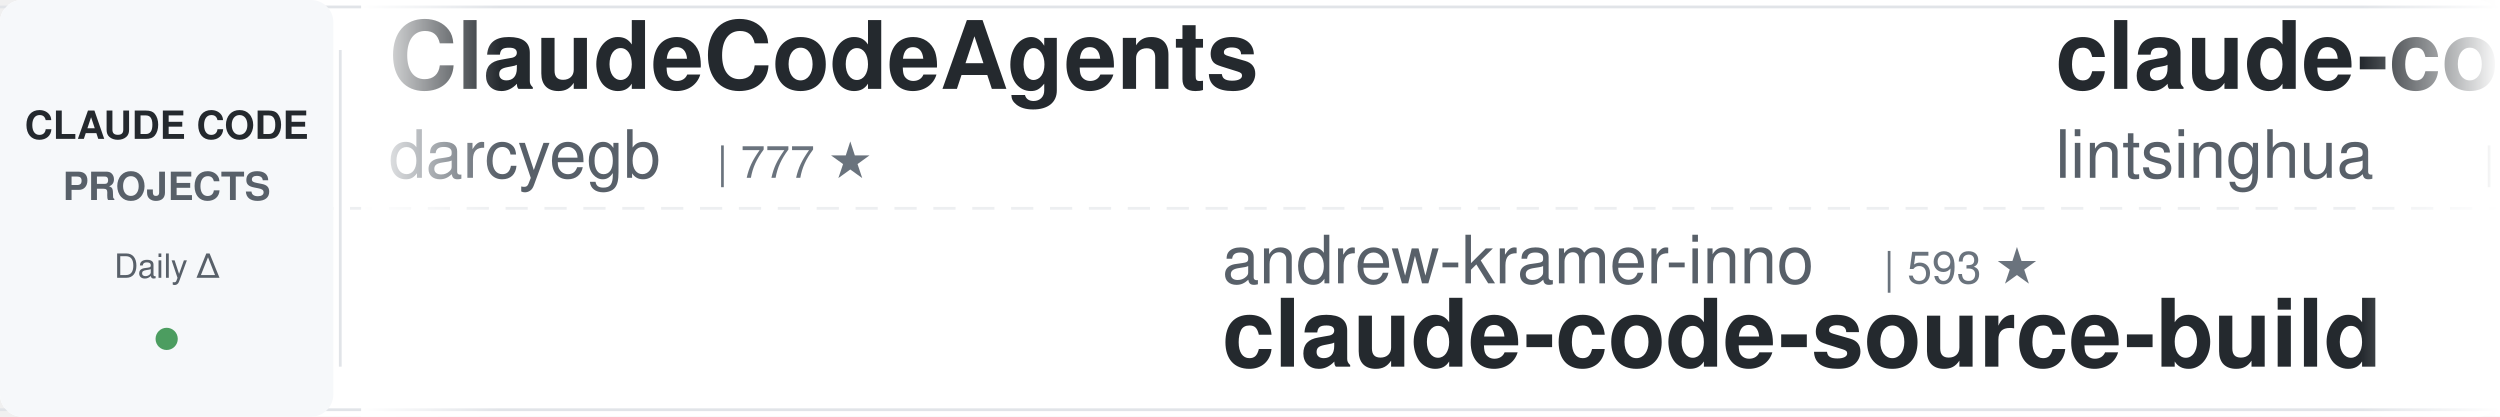
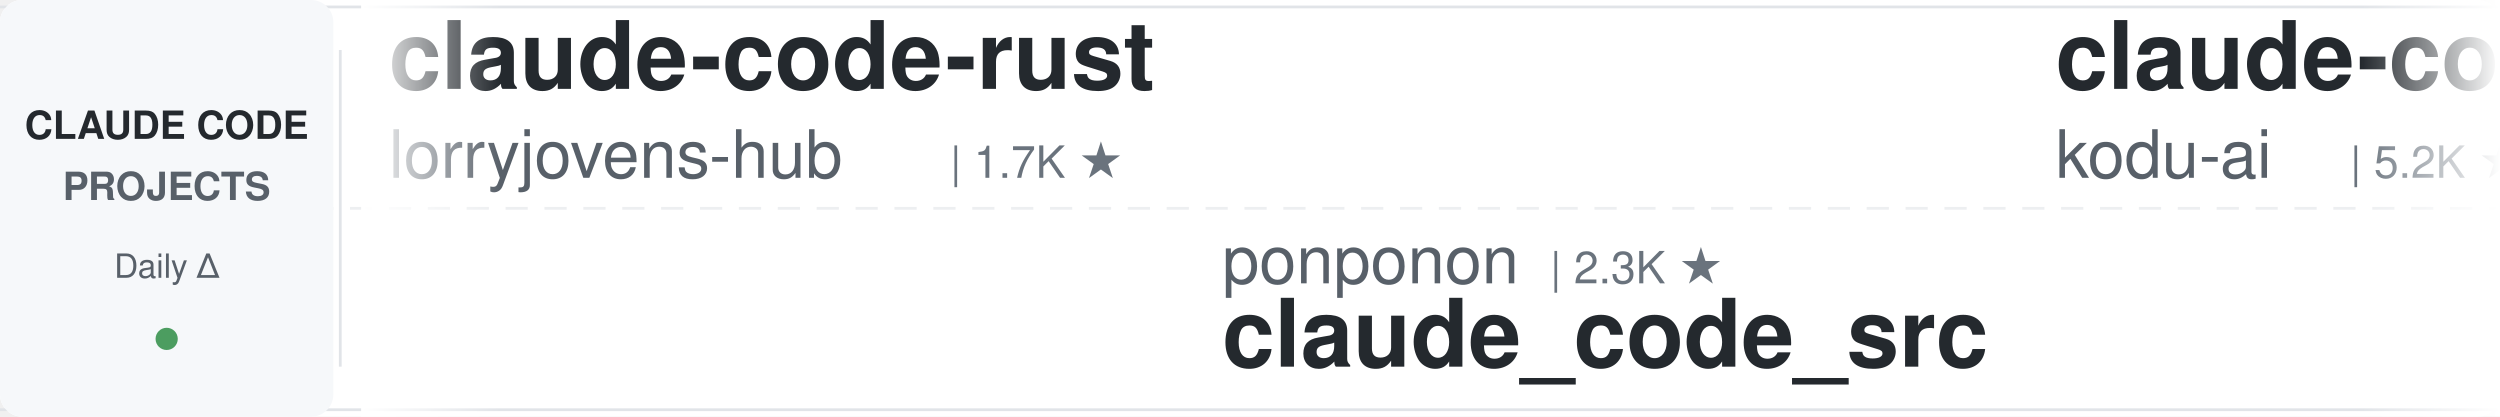
<svg xmlns="http://www.w3.org/2000/svg" width="900" height="150">
  <defs>
    <linearGradient id="leftFade" x1="0%" y1="0%" x2="100%" y2="0%">
      <stop offset="0%" style="stop-color:#ffffff;stop-opacity:1" />
      <stop offset="100%" style="stop-color:#ffffff;stop-opacity:0" />
    </linearGradient>
    <linearGradient id="rightFade" x1="0%" y1="0%" x2="100%" y2="0%">
      <stop offset="0%" style="stop-color:#ffffff;stop-opacity:0" />
      <stop offset="100%" style="stop-color:#ffffff;stop-opacity:1" />
    </linearGradient>
  </defs>
  <rect width="900" height="150" fill="#ffffff" rx="8" />
  <rect x="0" y="2" width="900" height="1" fill="#e1e4e8" />
  <rect x="0" y="147" width="900" height="1" fill="#e1e4e8" />
  <line x1="0" y1="75" x2="900" y2="75" stroke="#e1e4e8" stroke-width="1" stroke-dasharray="8 6" opacity="0.6" />
  <rect x="0" y="0" width="120" height="150" fill="#f6f8fa" rx="8" />
  <text x="60" y="50" font-family="-apple-system, BlinkMacSystemFont, 'Segoe UI', Helvetica, Arial, sans-serif" font-size="14" font-weight="600" fill="#24292e" text-anchor="middle">CLAUDE CODE</text>
  <text x="60" y="72" font-family="-apple-system, BlinkMacSystemFont, 'Segoe UI', Helvetica, Arial, sans-serif" font-size="14" font-weight="600" fill="#586069" text-anchor="middle">PROJECTS</text>
  <text x="60" y="100" font-family="-apple-system, BlinkMacSystemFont, 'Segoe UI', Helvetica, Arial, sans-serif" font-size="12" font-weight="500" fill="#586069" text-anchor="middle">Daily Δ</text>
  <circle cx="60" cy="122" r="4" fill="#22863a" opacity="0.8" />
  <rect x="122" y="18" width="1" height="114" fill="#e1e4e8" />
  <clipPath id="tickerClip">
    <rect x="130" y="0" width="770" height="150" />
  </clipPath>
  <g clip-path="url(#tickerClip)">
    <g id="tickerItems">
      <animateTransform attributeName="transform" attributeType="XML" type="translate" from="0 0" to="-3000 0" dur="54s" repeatCount="indefinite" />
      <g transform="translate(0, 0)">
-         <text x="140" y="32" font-family="-apple-system, BlinkMacSystemFont, 'Segoe UI', Helvetica, Arial, sans-serif" font-size="34" font-weight="600" fill="#24292e">ClaudeCodeAgents</text>
-         <text x="140" y="64" font-family="-apple-system, BlinkMacSystemFont, 'Segoe UI', Helvetica, Arial, sans-serif" font-size="24" font-weight="400" fill="#586069">darcyegb</text>
-         <text x="258" y="64" font-family="-apple-system, BlinkMacSystemFont, 'Segoe UI', Helvetica, Arial, sans-serif" font-size="16" font-weight="500" fill="#6a737d">| 777 ★</text>
+         <text x="140" y="32" font-family="-apple-system, BlinkMacSystemFont, 'Segoe UI', Helvetica, Arial, sans-serif" font-size="34" font-weight="600" fill="#24292e">claude-code-rust</text>
+         <text x="140" y="64" font-family="-apple-system, BlinkMacSystemFont, 'Segoe UI', Helvetica, Arial, sans-serif" font-size="24" font-weight="400" fill="#586069">lorryjovens-hub</text>
+         <text x="342" y="64" font-family="-apple-system, BlinkMacSystemFont, 'Segoe UI', Helvetica, Arial, sans-serif" font-size="16" font-weight="500" fill="#6a737d">| 1.7K ★</text>
      </g>
      <g transform="translate(300, 0)">
-         <text x="140" y="102" font-family="-apple-system, BlinkMacSystemFont, 'Segoe UI', Helvetica, Arial, sans-serif" font-size="24" font-weight="400" fill="#586069">andrew-kramer-inno</text>
-         <text x="378" y="102" font-family="-apple-system, BlinkMacSystemFont, 'Segoe UI', Helvetica, Arial, sans-serif" font-size="16" font-weight="500" fill="#6a737d">| 593 ★</text>
-         <text x="140" y="132" font-family="-apple-system, BlinkMacSystemFont, 'Segoe UI', Helvetica, Arial, sans-serif" font-size="34" font-weight="600" fill="#24292e">claude-code-source-build</text>
+         <text x="140" y="102" font-family="-apple-system, BlinkMacSystemFont, 'Segoe UI', Helvetica, Arial, sans-serif" font-size="24" font-weight="400" fill="#586069">ponponon</text>
+         <text x="258" y="102" font-family="-apple-system, BlinkMacSystemFont, 'Segoe UI', Helvetica, Arial, sans-serif" font-size="16" font-weight="500" fill="#6a737d">| 2.3K ★</text>
+         <text x="140" y="132" font-family="-apple-system, BlinkMacSystemFont, 'Segoe UI', Helvetica, Arial, sans-serif" font-size="34" font-weight="600" fill="#24292e">claude_code_src</text>
      </g>
      <g transform="translate(600, 0)">
-         <text x="140" y="32" font-family="-apple-system, BlinkMacSystemFont, 'Segoe UI', Helvetica, Arial, sans-serif" font-size="34" font-weight="600" fill="#24292e">claude-code-book</text>
-         <text x="140" y="64" font-family="-apple-system, BlinkMacSystemFont, 'Segoe UI', Helvetica, Arial, sans-serif" font-size="24" font-weight="400" fill="#586069">lintsinghua</text>
-         <text x="294" y="64" font-family="-apple-system, BlinkMacSystemFont, 'Segoe UI', Helvetica, Arial, sans-serif" font-size="16" font-weight="500" fill="#6a737d">| 4.3K ★</text>
+         <text x="140" y="32" font-family="-apple-system, BlinkMacSystemFont, 'Segoe UI', Helvetica, Arial, sans-serif" font-size="34" font-weight="600" fill="#24292e">claude-coder</text>
+         <text x="140" y="64" font-family="-apple-system, BlinkMacSystemFont, 'Segoe UI', Helvetica, Arial, sans-serif" font-size="24" font-weight="400" fill="#586069">kodu-ai</text>
+         <text x="246" y="64" font-family="-apple-system, BlinkMacSystemFont, 'Segoe UI', Helvetica, Arial, sans-serif" font-size="16" font-weight="500" fill="#6a737d">| 5.2K ★</text>
      </g>
      <g transform="translate(900, 0)">
-         <text x="140" y="102" font-family="-apple-system, BlinkMacSystemFont, 'Segoe UI', Helvetica, Arial, sans-serif" font-size="24" font-weight="400" fill="#586069">fuergaosi233</text>
-         <text x="306" y="102" font-family="-apple-system, BlinkMacSystemFont, 'Segoe UI', Helvetica, Arial, sans-serif" font-size="16" font-weight="500" fill="#6a737d">| 2.8K ★</text>
-         <text x="140" y="132" font-family="-apple-system, BlinkMacSystemFont, 'Segoe UI', Helvetica, Arial, sans-serif" font-size="34" font-weight="600" fill="#24292e">claude-code-proxy</text>
+         <text x="140" y="102" font-family="-apple-system, BlinkMacSystemFont, 'Segoe UI', Helvetica, Arial, sans-serif" font-size="24" font-weight="400" fill="#586069">AICoderTudou</text>
+         <text x="306" y="102" font-family="-apple-system, BlinkMacSystemFont, 'Segoe UI', Helvetica, Arial, sans-serif" font-size="16" font-weight="500" fill="#6a737d">| 493 ★</text>
+         <text x="140" y="132" font-family="-apple-system, BlinkMacSystemFont, 'Segoe UI', Helvetica, Arial, sans-serif" font-size="34" font-weight="600" fill="#24292e">claude-code-tudou</text>
      </g>
      <g transform="translate(1200, 0)">
-         <text x="140" y="32" font-family="-apple-system, BlinkMacSystemFont, 'Segoe UI', Helvetica, Arial, sans-serif" font-size="34" font-weight="600" fill="#24292e">claude-code-transcripts</text>
-         <text x="140" y="64" font-family="-apple-system, BlinkMacSystemFont, 'Segoe UI', Helvetica, Arial, sans-serif" font-size="24" font-weight="400" fill="#586069">simonw</text>
-         <text x="234" y="64" font-family="-apple-system, BlinkMacSystemFont, 'Segoe UI', Helvetica, Arial, sans-serif" font-size="16" font-weight="500" fill="#6a737d">| 1.7K ★</text>
+         <text x="140" y="32" font-family="-apple-system, BlinkMacSystemFont, 'Segoe UI', Helvetica, Arial, sans-serif" font-size="34" font-weight="600" fill="#24292e">claude-code-security-rev...</text>
+         <text x="140" y="64" font-family="-apple-system, BlinkMacSystemFont, 'Segoe UI', Helvetica, Arial, sans-serif" font-size="24" font-weight="400" fill="#586069">anthropics</text>
+         <text x="282" y="64" font-family="-apple-system, BlinkMacSystemFont, 'Segoe UI', Helvetica, Arial, sans-serif" font-size="16" font-weight="500" fill="#6a737d">| 6.4K ★</text>
      </g>
      <g transform="translate(1500, 0)">
-         <text x="140" y="102" font-family="-apple-system, BlinkMacSystemFont, 'Segoe UI', Helvetica, Arial, sans-serif" font-size="24" font-weight="400" fill="#586069">diet103</text>
-         <text x="246" y="102" font-family="-apple-system, BlinkMacSystemFont, 'Segoe UI', Helvetica, Arial, sans-serif" font-size="16" font-weight="500" fill="#6a737d">| 10.0K ★</text>
-         <text x="140" y="132" font-family="-apple-system, BlinkMacSystemFont, 'Segoe UI', Helvetica, Arial, sans-serif" font-size="34" font-weight="600" fill="#24292e">claude-code-infrastructu...</text>
+         <text x="140" y="102" font-family="-apple-system, BlinkMacSystemFont, 'Segoe UI', Helvetica, Arial, sans-serif" font-size="24" font-weight="400" fill="#586069">frankbria</text>
+         <text x="270" y="102" font-family="-apple-system, BlinkMacSystemFont, 'Segoe UI', Helvetica, Arial, sans-serif" font-size="16" font-weight="500" fill="#6a737d">| 9.7K ★</text>
+         <text x="140" y="132" font-family="-apple-system, BlinkMacSystemFont, 'Segoe UI', Helvetica, Arial, sans-serif" font-size="34" font-weight="600" fill="#24292e">ralph-claude-code</text>
      </g>
      <g transform="translate(1800, 0)">
-         <text x="140" y="32" font-family="-apple-system, BlinkMacSystemFont, 'Segoe UI', Helvetica, Arial, sans-serif" font-size="34" font-weight="600" fill="#24292e">my-claude-code-setup</text>
-         <text x="140" y="64" font-family="-apple-system, BlinkMacSystemFont, 'Segoe UI', Helvetica, Arial, sans-serif" font-size="24" font-weight="400" fill="#586069">centminmod</text>
-         <text x="282" y="64" font-family="-apple-system, BlinkMacSystemFont, 'Segoe UI', Helvetica, Arial, sans-serif" font-size="16" font-weight="500" fill="#6a737d">| 2.7K ★</text>
+         <text x="140" y="32" font-family="-apple-system, BlinkMacSystemFont, 'Segoe UI', Helvetica, Arial, sans-serif" font-size="34" font-weight="600" fill="#24292e">claude-code-tips</text>
+         <text x="140" y="64" font-family="-apple-system, BlinkMacSystemFont, 'Segoe UI', Helvetica, Arial, sans-serif" font-size="24" font-weight="400" fill="#586069">ykdojo</text>
+         <text x="234" y="64" font-family="-apple-system, BlinkMacSystemFont, 'Segoe UI', Helvetica, Arial, sans-serif" font-size="16" font-weight="500" fill="#6a737d">| 10.2K ★</text>
      </g>
      <g transform="translate(2100, 0)">
-         <text x="140" y="102" font-family="-apple-system, BlinkMacSystemFont, 'Segoe UI', Helvetica, Arial, sans-serif" font-size="24" font-weight="400" fill="#586069">Donchitos</text>
-         <text x="270" y="102" font-family="-apple-system, BlinkMacSystemFont, 'Segoe UI', Helvetica, Arial, sans-serif" font-size="16" font-weight="500" fill="#6a737d">| 26.7K ★</text>
-         <text x="140" y="132" font-family="-apple-system, BlinkMacSystemFont, 'Segoe UI', Helvetica, Arial, sans-serif" font-size="34" font-weight="600" fill="#24292e">Claude-Code-Game-Studios</text>
+         <text x="140" y="102" font-family="-apple-system, BlinkMacSystemFont, 'Segoe UI', Helvetica, Arial, sans-serif" font-size="24" font-weight="400" fill="#586069">lintsinghua</text>
+         <text x="294" y="102" font-family="-apple-system, BlinkMacSystemFont, 'Segoe UI', Helvetica, Arial, sans-serif" font-size="16" font-weight="500" fill="#6a737d">| 4.3K ★</text>
+         <text x="140" y="132" font-family="-apple-system, BlinkMacSystemFont, 'Segoe UI', Helvetica, Arial, sans-serif" font-size="34" font-weight="600" fill="#24292e">claude-code-book</text>
      </g>
      <g transform="translate(2400, 0)">
-         <text x="140" y="32" font-family="-apple-system, BlinkMacSystemFont, 'Segoe UI', Helvetica, Arial, sans-serif" font-size="34" font-weight="600" fill="#24292e">awesome-claude-code-suba...</text>
-         <text x="140" y="64" font-family="-apple-system, BlinkMacSystemFont, 'Segoe UI', Helvetica, Arial, sans-serif" font-size="24" font-weight="400" fill="#586069">VoltAgent</text>
-         <text x="270" y="64" font-family="-apple-system, BlinkMacSystemFont, 'Segoe UI', Helvetica, Arial, sans-serif" font-size="16" font-weight="500" fill="#6a737d">| 25.8K ★</text>
+         <text x="140" y="32" font-family="-apple-system, BlinkMacSystemFont, 'Segoe UI', Helvetica, Arial, sans-serif" font-size="34" font-weight="600" fill="#24292e">ECC</text>
+         <text x="140" y="64" font-family="-apple-system, BlinkMacSystemFont, 'Segoe UI', Helvetica, Arial, sans-serif" font-size="24" font-weight="400" fill="#586069">affaan-m</text>
+         <text x="258" y="64" font-family="-apple-system, BlinkMacSystemFont, 'Segoe UI', Helvetica, Arial, sans-serif" font-size="16" font-weight="500" fill="#6a737d">| 281.6K ★</text>
      </g>
      <g transform="translate(2700, 0)">
-         <text x="140" y="102" font-family="-apple-system, BlinkMacSystemFont, 'Segoe UI', Helvetica, Arial, sans-serif" font-size="24" font-weight="400" fill="#586069">shanraisshan</text>
-         <text x="306" y="102" font-family="-apple-system, BlinkMacSystemFont, 'Segoe UI', Helvetica, Arial, sans-serif" font-size="16" font-weight="500" fill="#6a737d">| 67.6K ★</text>
-         <text x="140" y="132" font-family="-apple-system, BlinkMacSystemFont, 'Segoe UI', Helvetica, Arial, sans-serif" font-size="34" font-weight="600" fill="#24292e">claude-code-best-practic...</text>
+         <text x="140" y="102" font-family="-apple-system, BlinkMacSystemFont, 'Segoe UI', Helvetica, Arial, sans-serif" font-size="24" font-weight="400" fill="#586069">ChrisWiles</text>
+         <text x="282" y="102" font-family="-apple-system, BlinkMacSystemFont, 'Segoe UI', Helvetica, Arial, sans-serif" font-size="16" font-weight="500" fill="#6a737d">| 6.1K ★</text>
+         <text x="140" y="132" font-family="-apple-system, BlinkMacSystemFont, 'Segoe UI', Helvetica, Arial, sans-serif" font-size="34" font-weight="600" fill="#24292e">claude-code-showcase</text>
      </g>
      <g transform="translate(3000, 0)">
-         <text x="140" y="32" font-family="-apple-system, BlinkMacSystemFont, 'Segoe UI', Helvetica, Arial, sans-serif" font-size="34" font-weight="600" fill="#24292e">ClaudeCodeAgents</text>
-         <text x="140" y="64" font-family="-apple-system, BlinkMacSystemFont, 'Segoe UI', Helvetica, Arial, sans-serif" font-size="24" font-weight="400" fill="#586069">darcyegb</text>
-         <text x="258" y="64" font-family="-apple-system, BlinkMacSystemFont, 'Segoe UI', Helvetica, Arial, sans-serif" font-size="16" font-weight="500" fill="#6a737d">| 777 ★</text>
+         <text x="140" y="32" font-family="-apple-system, BlinkMacSystemFont, 'Segoe UI', Helvetica, Arial, sans-serif" font-size="34" font-weight="600" fill="#24292e">claude-code-rust</text>
+         <text x="140" y="64" font-family="-apple-system, BlinkMacSystemFont, 'Segoe UI', Helvetica, Arial, sans-serif" font-size="24" font-weight="400" fill="#586069">lorryjovens-hub</text>
+         <text x="342" y="64" font-family="-apple-system, BlinkMacSystemFont, 'Segoe UI', Helvetica, Arial, sans-serif" font-size="16" font-weight="500" fill="#6a737d">| 1.7K ★</text>
      </g>
      <g transform="translate(3300, 0)">
-         <text x="140" y="102" font-family="-apple-system, BlinkMacSystemFont, 'Segoe UI', Helvetica, Arial, sans-serif" font-size="24" font-weight="400" fill="#586069">andrew-kramer-inno</text>
-         <text x="378" y="102" font-family="-apple-system, BlinkMacSystemFont, 'Segoe UI', Helvetica, Arial, sans-serif" font-size="16" font-weight="500" fill="#6a737d">| 593 ★</text>
-         <text x="140" y="132" font-family="-apple-system, BlinkMacSystemFont, 'Segoe UI', Helvetica, Arial, sans-serif" font-size="34" font-weight="600" fill="#24292e">claude-code-source-build</text>
+         <text x="140" y="102" font-family="-apple-system, BlinkMacSystemFont, 'Segoe UI', Helvetica, Arial, sans-serif" font-size="24" font-weight="400" fill="#586069">ponponon</text>
+         <text x="258" y="102" font-family="-apple-system, BlinkMacSystemFont, 'Segoe UI', Helvetica, Arial, sans-serif" font-size="16" font-weight="500" fill="#6a737d">| 2.3K ★</text>
+         <text x="140" y="132" font-family="-apple-system, BlinkMacSystemFont, 'Segoe UI', Helvetica, Arial, sans-serif" font-size="34" font-weight="600" fill="#24292e">claude_code_src</text>
      </g>
      <g transform="translate(3600, 0)">
-         <text x="140" y="32" font-family="-apple-system, BlinkMacSystemFont, 'Segoe UI', Helvetica, Arial, sans-serif" font-size="34" font-weight="600" fill="#24292e">claude-code-book</text>
-         <text x="140" y="64" font-family="-apple-system, BlinkMacSystemFont, 'Segoe UI', Helvetica, Arial, sans-serif" font-size="24" font-weight="400" fill="#586069">lintsinghua</text>
-         <text x="294" y="64" font-family="-apple-system, BlinkMacSystemFont, 'Segoe UI', Helvetica, Arial, sans-serif" font-size="16" font-weight="500" fill="#6a737d">| 4.3K ★</text>
+         <text x="140" y="32" font-family="-apple-system, BlinkMacSystemFont, 'Segoe UI', Helvetica, Arial, sans-serif" font-size="34" font-weight="600" fill="#24292e">claude-coder</text>
+         <text x="140" y="64" font-family="-apple-system, BlinkMacSystemFont, 'Segoe UI', Helvetica, Arial, sans-serif" font-size="24" font-weight="400" fill="#586069">kodu-ai</text>
+         <text x="246" y="64" font-family="-apple-system, BlinkMacSystemFont, 'Segoe UI', Helvetica, Arial, sans-serif" font-size="16" font-weight="500" fill="#6a737d">| 5.2K ★</text>
      </g>
      <g transform="translate(3900, 0)">
-         <text x="140" y="102" font-family="-apple-system, BlinkMacSystemFont, 'Segoe UI', Helvetica, Arial, sans-serif" font-size="24" font-weight="400" fill="#586069">fuergaosi233</text>
-         <text x="306" y="102" font-family="-apple-system, BlinkMacSystemFont, 'Segoe UI', Helvetica, Arial, sans-serif" font-size="16" font-weight="500" fill="#6a737d">| 2.8K ★</text>
-         <text x="140" y="132" font-family="-apple-system, BlinkMacSystemFont, 'Segoe UI', Helvetica, Arial, sans-serif" font-size="34" font-weight="600" fill="#24292e">claude-code-proxy</text>
+         <text x="140" y="102" font-family="-apple-system, BlinkMacSystemFont, 'Segoe UI', Helvetica, Arial, sans-serif" font-size="24" font-weight="400" fill="#586069">AICoderTudou</text>
+         <text x="306" y="102" font-family="-apple-system, BlinkMacSystemFont, 'Segoe UI', Helvetica, Arial, sans-serif" font-size="16" font-weight="500" fill="#6a737d">| 493 ★</text>
+         <text x="140" y="132" font-family="-apple-system, BlinkMacSystemFont, 'Segoe UI', Helvetica, Arial, sans-serif" font-size="34" font-weight="600" fill="#24292e">claude-code-tudou</text>
      </g>
    </g>
  </g>
  <rect x="130" y="0" width="50" height="150" fill="url(#leftFade)" />
  <rect x="850" y="0" width="50" height="150" fill="url(#rightFade)" />
</svg>
